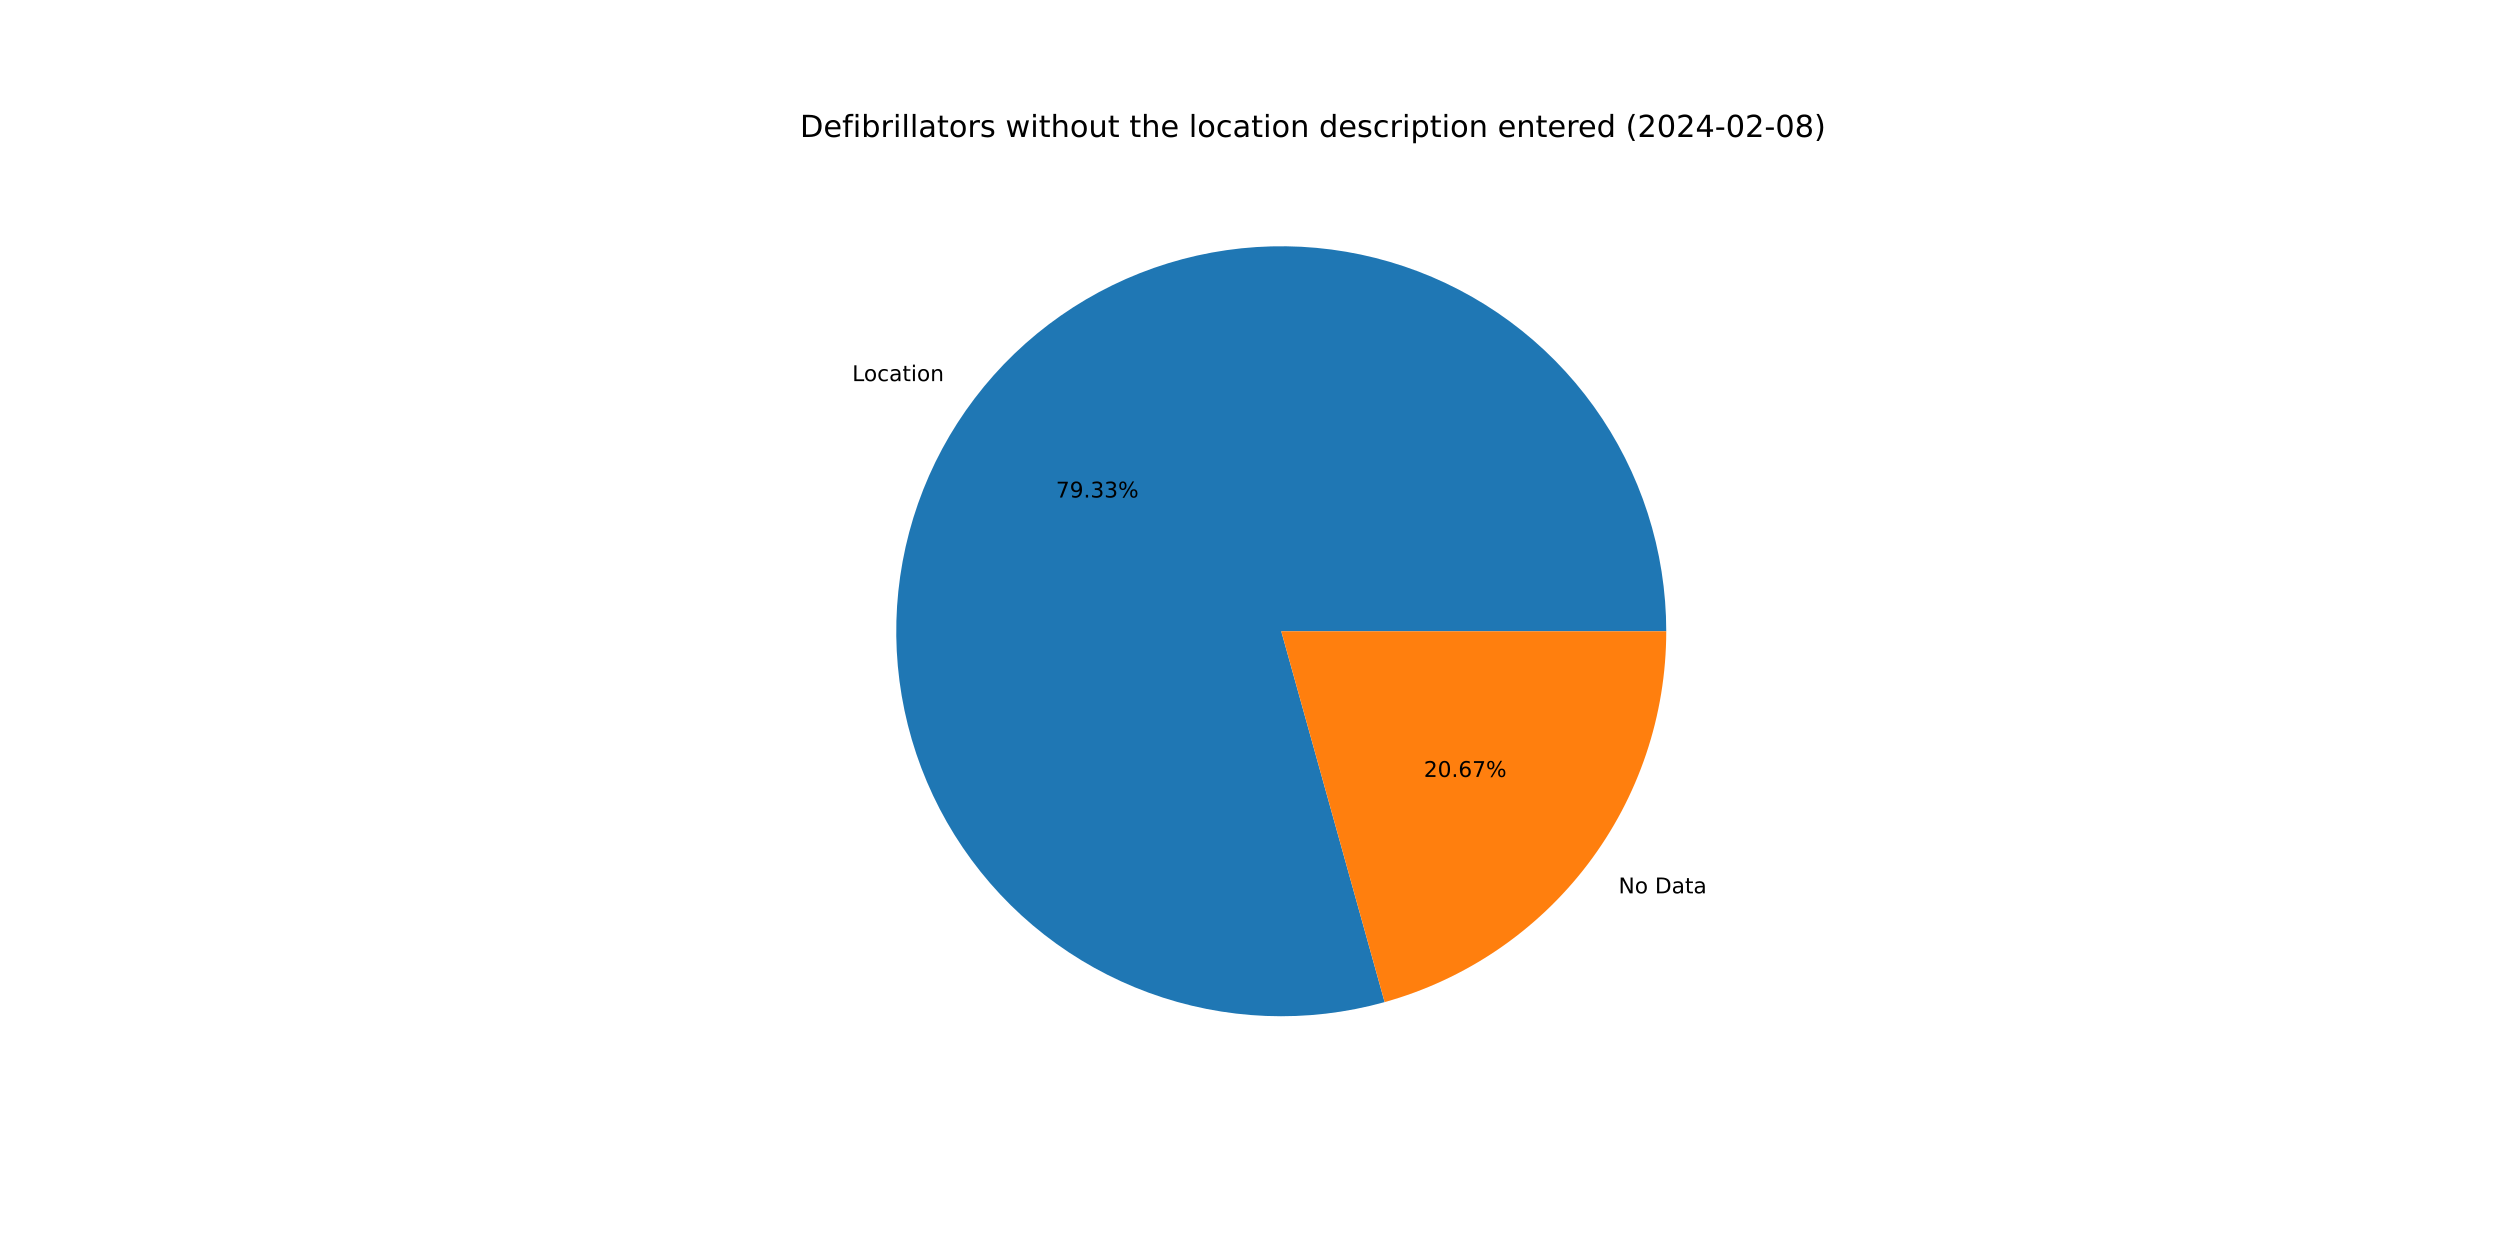
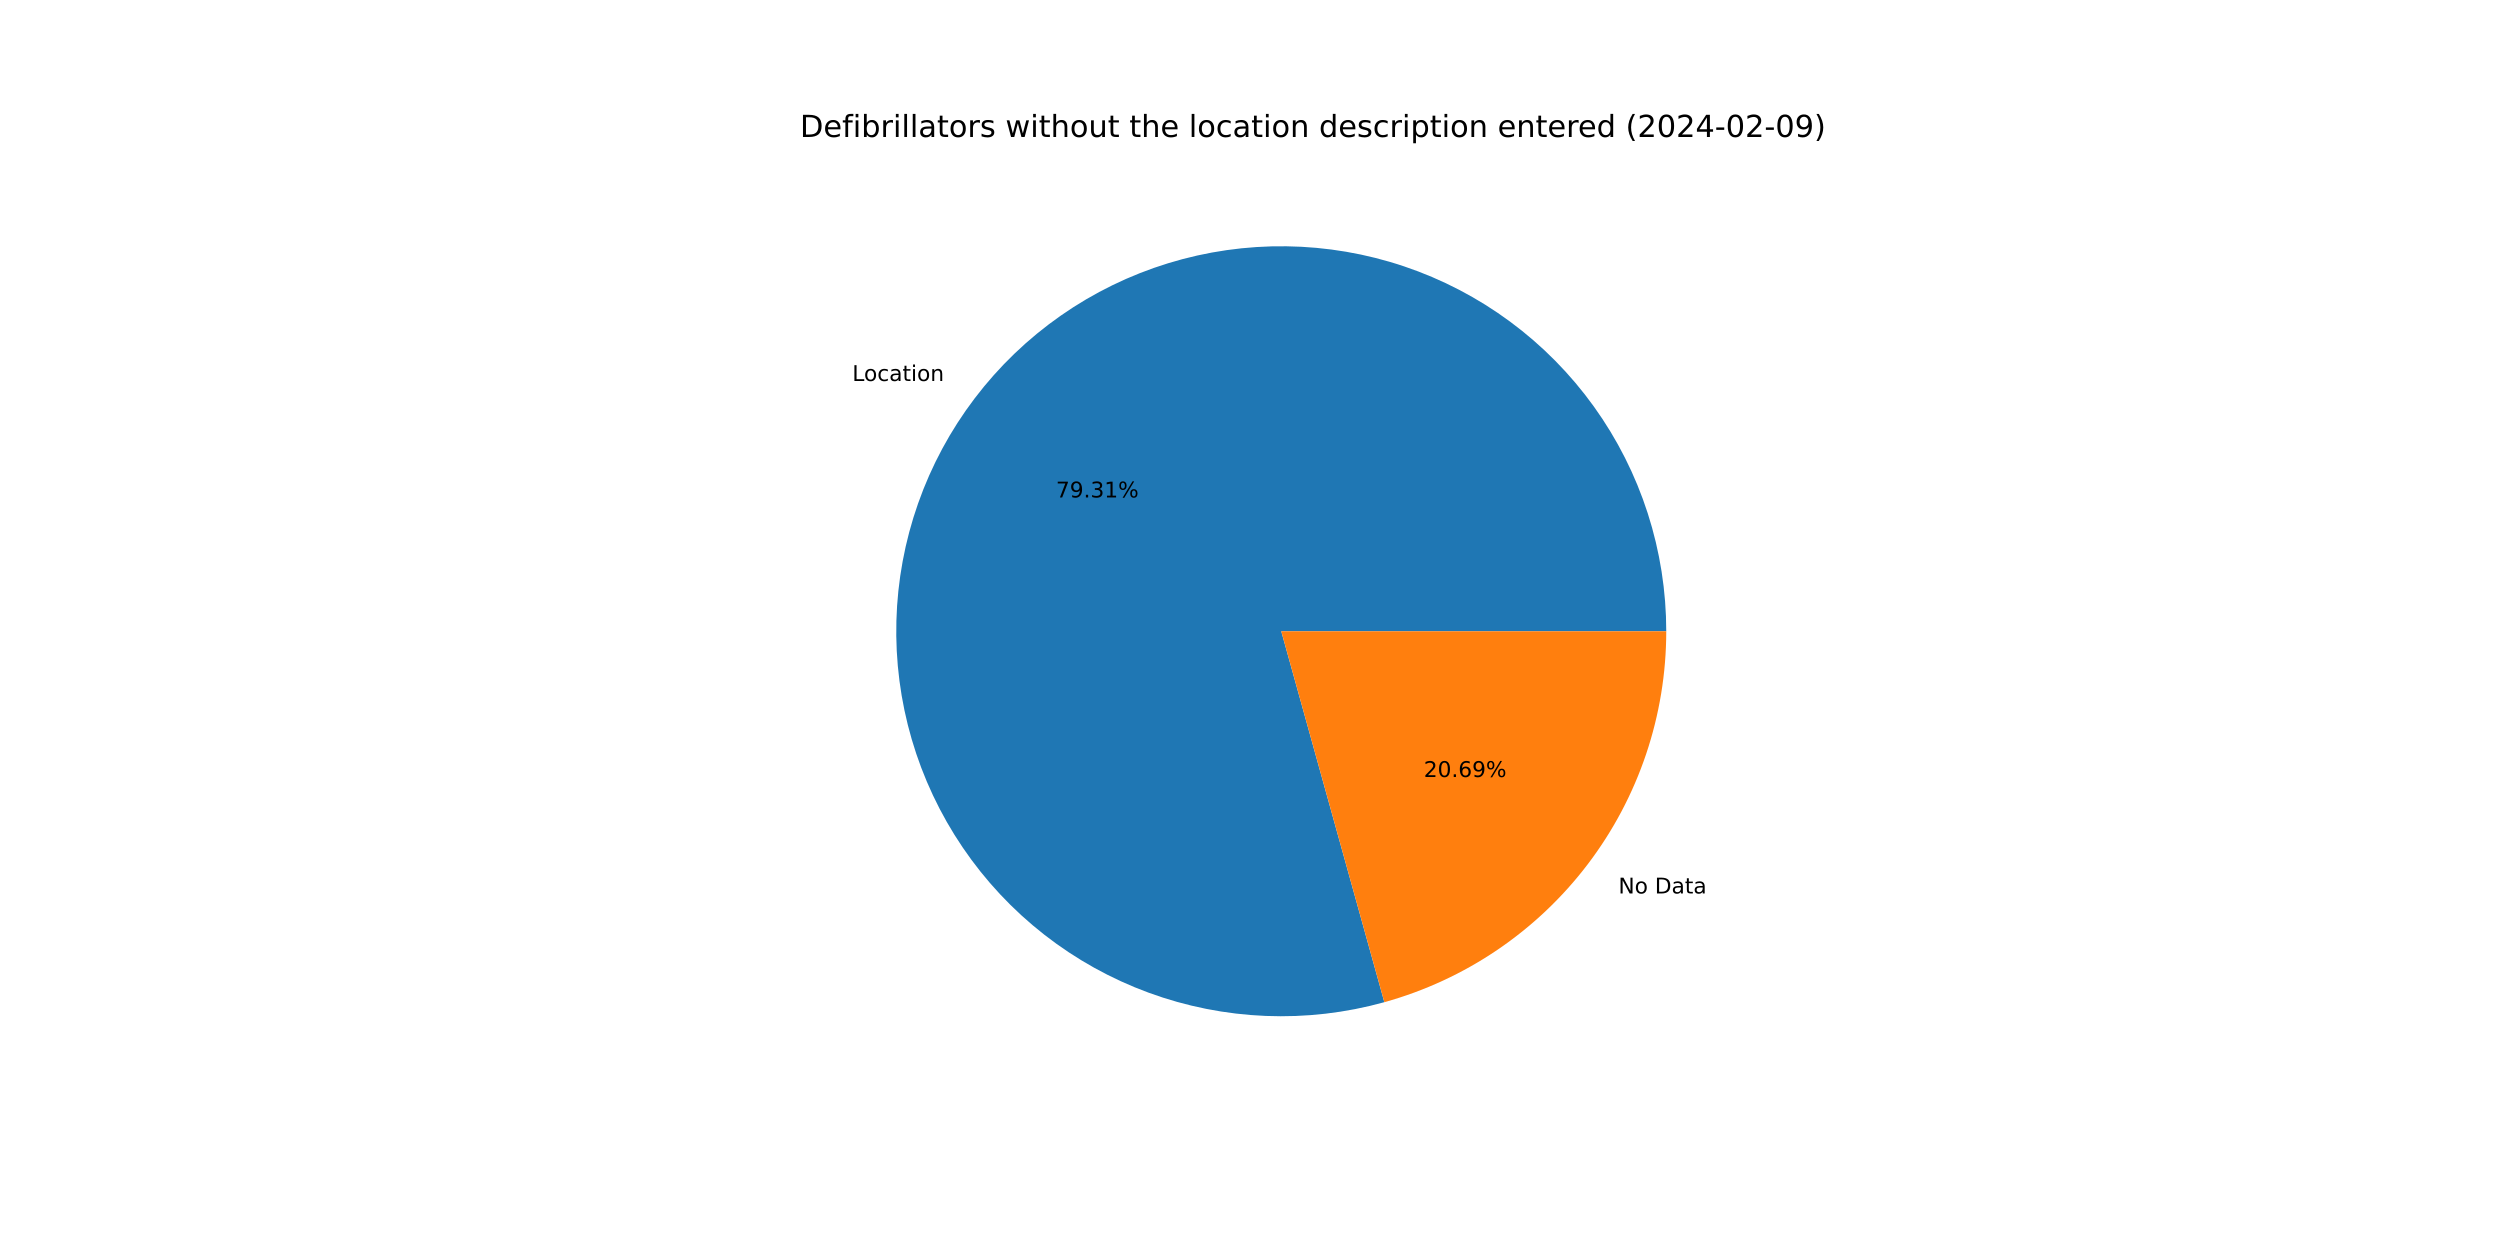
<svg xmlns="http://www.w3.org/2000/svg" xmlns:xlink="http://www.w3.org/1999/xlink" width="1152pt" height="576pt" viewBox="0 0 1152 576" version="1.1">
  <defs>
    <style type="text/css">*{stroke-linejoin: round; stroke-linecap: butt}</style>
  </defs>
  <g id="figure_1">
    <g id="patch_1">
      <path d="M 0 576  L 1152 576  L 1152 0  L 0 0  z " style="fill: #ffffff" />
    </g>
    <g id="axes_1">
      <g id="patch_2">
-         <path d="M 767.808 290.88  C 767.808 272.421 764.927 254.075 759.269 236.504  C 753.612 218.934 745.246 202.354 734.476 187.363  C 723.705 172.372 710.66 159.154 695.813 148.186  C 680.966 137.218 664.498 128.634 647.004 122.744  C 629.51 116.855 611.203 113.732 592.746 113.488  C 574.289 113.243 555.906 115.882 538.262 121.306  C 520.618 126.731 503.929 134.877 488.797 145.448  C 473.665 156.02 460.275 168.889 449.112 183.589  C 437.949 198.29 429.148 214.643 423.027 232.058  C 416.907 249.473 413.542 267.736 413.054 286.189  C 412.566 304.641 414.961 323.057 420.152 340.771  C 425.343 358.485 433.267 375.281 443.637 390.551  C 454.008 405.822 466.699 419.38 481.25 430.737  C 495.802 442.094 512.038 451.11 529.37 457.46  C 546.702 463.81 564.92 467.416 583.364 468.148  C 601.809 468.88 620.255 466.729 638.036 461.773  L 590.4 290.88  L 767.808 290.88  z " style="fill: #1f77b4" />
+         <path d="M 767.808 290.88  C 767.808 272.424 764.928 254.08 759.272 236.512  C 753.616 218.944 745.253 202.366 734.485 187.376  C 723.718 172.387 710.677 159.169 695.833 148.201  C 680.99 137.232 664.526 128.647 647.036 122.755  C 629.545 116.863 611.242 113.736 592.788 113.488  C 574.333 113.24 555.953 115.873 538.31 121.292  C 520.667 126.711 503.978 134.85 488.845 145.415  C 473.712 155.98 460.32 168.842 449.153 183.536  C 437.985 198.23 429.179 214.577 423.052 231.987  C 416.926 249.396 413.553 267.656 413.056 286.105  C 412.56 304.554 414.945 322.969 420.126 340.683  C 425.307 358.397 433.221 375.194 443.581 390.468  C 453.941 405.742 466.622 419.306 481.165 430.67  C 495.707 442.034 511.934 451.059 529.26 457.42  C 546.585 463.78 564.798 467.398 583.239 468.143  C 601.68 468.888 620.125 466.751 637.907 461.809  L 590.4 290.88  L 767.808 290.88  z " style="fill: #1f77b4" />
      </g>
      <g id="patch_3">
-         <path d="M 638.036 461.773  C 675.355 451.371 708.258 429.025 731.688 398.171  C 755.118 367.317 767.808 329.622 767.808 290.88  L 590.4 290.88  L 638.036 461.773  z " style="fill: #ff7f0e" />
+         <path d="M 637.907 461.809  C 675.255 451.429 708.192 429.087 731.647 398.224  C 755.103 367.361 767.808 329.645 767.808 290.88  L 590.4 290.88  L 637.907 461.809  z " style="fill: #ff7f0e" />
      </g>
      <g id="matplotlib.axis_1" />
      <g id="matplotlib.axis_2" />
      <g id="text_1">
-         <g transform="translate(392.6864 175.6195)scale(0.1 -0.1)">
+         <g transform="translate(392.731 175.5608)scale(0.1 -0.1)">
          <defs>
            <path id="DejaVuSans-4c" d="M 628 4666  L 1259 4666  L 1259 531  L 3531 531  L 3531 0  L 628 0  L 628 4666  z " transform="scale(0.015625)" />
            <path id="DejaVuSans-6f" d="M 1959 3097  Q 1497 3097 1228 2736  Q 959 2375 959 1747  Q 959 1119 1226 758  Q 1494 397 1959 397  Q 2419 397 2687 759  Q 2956 1122 2956 1747  Q 2956 2369 2687 2733  Q 2419 3097 1959 3097  z M 1959 3584  Q 2709 3584 3137 3096  Q 3566 2609 3566 1747  Q 3566 888 3137 398  Q 2709 -91 1959 -91  Q 1206 -91 779 398  Q 353 888 353 1747  Q 353 2609 779 3096  Q 1206 3584 1959 3584  z " transform="scale(0.015625)" />
            <path id="DejaVuSans-63" d="M 3122 3366  L 3122 2828  Q 2878 2963 2633 3030  Q 2388 3097 2138 3097  Q 1578 3097 1268 2742  Q 959 2388 959 1747  Q 959 1106 1268 751  Q 1578 397 2138 397  Q 2388 397 2633 464  Q 2878 531 3122 666  L 3122 134  Q 2881 22 2623 -34  Q 2366 -91 2075 -91  Q 1284 -91 818 406  Q 353 903 353 1747  Q 353 2603 823 3093  Q 1294 3584 2113 3584  Q 2378 3584 2631 3529  Q 2884 3475 3122 3366  z " transform="scale(0.015625)" />
            <path id="DejaVuSans-61" d="M 2194 1759  Q 1497 1759 1228 1600  Q 959 1441 959 1056  Q 959 750 1161 570  Q 1363 391 1709 391  Q 2188 391 2477 730  Q 2766 1069 2766 1631  L 2766 1759  L 2194 1759  z M 3341 1997  L 3341 0  L 2766 0  L 2766 531  Q 2569 213 2275 61  Q 1981 -91 1556 -91  Q 1019 -91 701 211  Q 384 513 384 1019  Q 384 1609 779 1909  Q 1175 2209 1959 2209  L 2766 2209  L 2766 2266  Q 2766 2663 2505 2880  Q 2244 3097 1772 3097  Q 1472 3097 1187 3025  Q 903 2953 641 2809  L 641 3341  Q 956 3463 1253 3523  Q 1550 3584 1831 3584  Q 2591 3584 2966 3190  Q 3341 2797 3341 1997  z " transform="scale(0.015625)" />
            <path id="DejaVuSans-74" d="M 1172 4494  L 1172 3500  L 2356 3500  L 2356 3053  L 1172 3053  L 1172 1153  Q 1172 725 1289 603  Q 1406 481 1766 481  L 2356 481  L 2356 0  L 1766 0  Q 1100 0 847 248  Q 594 497 594 1153  L 594 3053  L 172 3053  L 172 3500  L 594 3500  L 594 4494  L 1172 4494  z " transform="scale(0.015625)" />
            <path id="DejaVuSans-69" d="M 603 3500  L 1178 3500  L 1178 0  L 603 0  L 603 3500  z M 603 4863  L 1178 4863  L 1178 4134  L 603 4134  L 603 4863  z " transform="scale(0.015625)" />
            <path id="DejaVuSans-6e" d="M 3513 2113  L 3513 0  L 2938 0  L 2938 2094  Q 2938 2591 2744 2837  Q 2550 3084 2163 3084  Q 1697 3084 1428 2787  Q 1159 2491 1159 1978  L 1159 0  L 581 0  L 581 3500  L 1159 3500  L 1159 2956  Q 1366 3272 1645 3428  Q 1925 3584 2291 3584  Q 2894 3584 3203 3211  Q 3513 2838 3513 2113  z " transform="scale(0.015625)" />
          </defs>
          <use xlink:href="#DejaVuSans-4c" />
          <use xlink:href="#DejaVuSans-6f" x="53.963" />
          <use xlink:href="#DejaVuSans-63" x="115.145" />
          <use xlink:href="#DejaVuSans-61" x="170.125" />
          <use xlink:href="#DejaVuSans-74" x="231.404" />
          <use xlink:href="#DejaVuSans-69" x="270.613" />
          <use xlink:href="#DejaVuSans-6f" x="298.396" />
          <use xlink:href="#DejaVuSans-6e" x="359.578" />
        </g>
      </g>
      <g id="text_2">
-         <g transform="translate(486.5624 229.2649)scale(0.1 -0.1)">
+         <g transform="translate(486.5867 229.2329)scale(0.1 -0.1)">
          <defs>
            <path id="DejaVuSans-37" d="M 525 4666  L 3525 4666  L 3525 4397  L 1831 0  L 1172 0  L 2766 4134  L 525 4134  L 525 4666  z " transform="scale(0.015625)" />
            <path id="DejaVuSans-39" d="M 703 97  L 703 672  Q 941 559 1184 500  Q 1428 441 1663 441  Q 2288 441 2617 861  Q 2947 1281 2994 2138  Q 2813 1869 2534 1725  Q 2256 1581 1919 1581  Q 1219 1581 811 2004  Q 403 2428 403 3163  Q 403 3881 828 4315  Q 1253 4750 1959 4750  Q 2769 4750 3195 4129  Q 3622 3509 3622 2328  Q 3622 1225 3098 567  Q 2575 -91 1691 -91  Q 1453 -91 1209 -44  Q 966 3 703 97  z M 1959 2075  Q 2384 2075 2632 2365  Q 2881 2656 2881 3163  Q 2881 3666 2632 3958  Q 2384 4250 1959 4250  Q 1534 4250 1286 3958  Q 1038 3666 1038 3163  Q 1038 2656 1286 2365  Q 1534 2075 1959 2075  z " transform="scale(0.015625)" />
            <path id="DejaVuSans-2e" d="M 684 794  L 1344 794  L 1344 0  L 684 0  L 684 794  z " transform="scale(0.015625)" />
            <path id="DejaVuSans-33" d="M 2597 2516  Q 3050 2419 3304 2112  Q 3559 1806 3559 1356  Q 3559 666 3084 287  Q 2609 -91 1734 -91  Q 1441 -91 1130 -33  Q 819 25 488 141  L 488 750  Q 750 597 1062 519  Q 1375 441 1716 441  Q 2309 441 2620 675  Q 2931 909 2931 1356  Q 2931 1769 2642 2001  Q 2353 2234 1838 2234  L 1294 2234  L 1294 2753  L 1863 2753  Q 2328 2753 2575 2939  Q 2822 3125 2822 3475  Q 2822 3834 2567 4026  Q 2313 4219 1838 4219  Q 1578 4219 1281 4162  Q 984 4106 628 3988  L 628 4550  Q 988 4650 1302 4700  Q 1616 4750 1894 4750  Q 2613 4750 3031 4423  Q 3450 4097 3450 3541  Q 3450 3153 3228 2886  Q 3006 2619 2597 2516  z " transform="scale(0.015625)" />
+             <path id="DejaVuSans-31" d="M 794 531  L 1825 531  L 1825 4091  L 703 3866  L 703 4441  L 1819 4666  L 2450 4666  L 2450 531  L 3481 531  L 3481 0  L 794 0  L 794 531  z " transform="scale(0.015625)" />
            <path id="DejaVuSans-25" d="M 4653 2053  Q 4381 2053 4226 1822  Q 4072 1591 4072 1178  Q 4072 772 4226 539  Q 4381 306 4653 306  Q 4919 306 5073 539  Q 5228 772 5228 1178  Q 5228 1588 5073 1820  Q 4919 2053 4653 2053  z M 4653 2450  Q 5147 2450 5437 2106  Q 5728 1763 5728 1178  Q 5728 594 5436 251  Q 5144 -91 4653 -91  Q 4153 -91 3862 251  Q 3572 594 3572 1178  Q 3572 1766 3864 2108  Q 4156 2450 4653 2450  z M 1428 4353  Q 1159 4353 1004 4120  Q 850 3888 850 3481  Q 850 3069 1003 2837  Q 1156 2606 1428 2606  Q 1700 2606 1854 2837  Q 2009 3069 2009 3481  Q 2009 3884 1853 4118  Q 1697 4353 1428 4353  z M 4250 4750  L 4750 4750  L 1831 -91  L 1331 -91  L 4250 4750  z M 1428 4750  Q 1922 4750 2215 4408  Q 2509 4066 2509 3481  Q 2509 2891 2217 2550  Q 1925 2209 1428 2209  Q 931 2209 642 2551  Q 353 2894 353 3481  Q 353 4063 643 4406  Q 934 4750 1428 4750  z " transform="scale(0.015625)" />
          </defs>
          <use xlink:href="#DejaVuSans-37" />
          <use xlink:href="#DejaVuSans-39" x="63.623" />
          <use xlink:href="#DejaVuSans-2e" x="127.246" />
          <use xlink:href="#DejaVuSans-33" x="159.033" />
-           <use xlink:href="#DejaVuSans-33" x="222.656" />
+           <use xlink:href="#DejaVuSans-31" x="222.656" />
          <use xlink:href="#DejaVuSans-25" x="286.279" />
        </g>
      </g>
      <g id="text_3">
-         <g transform="translate(745.8167 411.6592)scale(0.1 -0.1)">
+         <g transform="translate(745.7721 411.718)scale(0.1 -0.1)">
          <defs>
            <path id="DejaVuSans-4e" d="M 628 4666  L 1478 4666  L 3547 763  L 3547 4666  L 4159 4666  L 4159 0  L 3309 0  L 1241 3903  L 1241 0  L 628 0  L 628 4666  z " transform="scale(0.015625)" />
            <path id="DejaVuSans-20" transform="scale(0.015625)" />
            <path id="DejaVuSans-44" d="M 1259 4147  L 1259 519  L 2022 519  Q 2988 519 3436 956  Q 3884 1394 3884 2338  Q 3884 3275 3436 3711  Q 2988 4147 2022 4147  L 1259 4147  z M 628 4666  L 1925 4666  Q 3281 4666 3915 4102  Q 4550 3538 4550 2338  Q 4550 1131 3912 565  Q 3275 0 1925 0  L 628 0  L 628 4666  z " transform="scale(0.015625)" />
          </defs>
          <use xlink:href="#DejaVuSans-4e" />
          <use xlink:href="#DejaVuSans-6f" x="74.805" />
          <use xlink:href="#DejaVuSans-20" x="135.986" />
          <use xlink:href="#DejaVuSans-44" x="167.773" />
          <use xlink:href="#DejaVuSans-61" x="244.775" />
          <use xlink:href="#DejaVuSans-74" x="306.055" />
          <use xlink:href="#DejaVuSans-61" x="345.264" />
        </g>
      </g>
      <g id="text_4">
-         <g transform="translate(656.1079 358.0139)scale(0.1 -0.1)">
+         <g transform="translate(656.0836 358.0459)scale(0.1 -0.1)">
          <defs>
            <path id="DejaVuSans-32" d="M 1228 531  L 3431 531  L 3431 0  L 469 0  L 469 531  Q 828 903 1448 1529  Q 2069 2156 2228 2338  Q 2531 2678 2651 2914  Q 2772 3150 2772 3378  Q 2772 3750 2511 3984  Q 2250 4219 1831 4219  Q 1534 4219 1204 4116  Q 875 4013 500 3803  L 500 4441  Q 881 4594 1212 4672  Q 1544 4750 1819 4750  Q 2544 4750 2975 4387  Q 3406 4025 3406 3419  Q 3406 3131 3298 2873  Q 3191 2616 2906 2266  Q 2828 2175 2409 1742  Q 1991 1309 1228 531  z " transform="scale(0.015625)" />
            <path id="DejaVuSans-30" d="M 2034 4250  Q 1547 4250 1301 3770  Q 1056 3291 1056 2328  Q 1056 1369 1301 889  Q 1547 409 2034 409  Q 2525 409 2770 889  Q 3016 1369 3016 2328  Q 3016 3291 2770 3770  Q 2525 4250 2034 4250  z M 2034 4750  Q 2819 4750 3233 4129  Q 3647 3509 3647 2328  Q 3647 1150 3233 529  Q 2819 -91 2034 -91  Q 1250 -91 836 529  Q 422 1150 422 2328  Q 422 3509 836 4129  Q 1250 4750 2034 4750  z " transform="scale(0.015625)" />
            <path id="DejaVuSans-36" d="M 2113 2584  Q 1688 2584 1439 2293  Q 1191 2003 1191 1497  Q 1191 994 1439 701  Q 1688 409 2113 409  Q 2538 409 2786 701  Q 3034 994 3034 1497  Q 3034 2003 2786 2293  Q 2538 2584 2113 2584  z M 3366 4563  L 3366 3988  Q 3128 4100 2886 4159  Q 2644 4219 2406 4219  Q 1781 4219 1451 3797  Q 1122 3375 1075 2522  Q 1259 2794 1537 2939  Q 1816 3084 2150 3084  Q 2853 3084 3261 2657  Q 3669 2231 3669 1497  Q 3669 778 3244 343  Q 2819 -91 2113 -91  Q 1303 -91 875 529  Q 447 1150 447 2328  Q 447 3434 972 4092  Q 1497 4750 2381 4750  Q 2619 4750 2861 4703  Q 3103 4656 3366 4563  z " transform="scale(0.015625)" />
          </defs>
          <use xlink:href="#DejaVuSans-32" />
          <use xlink:href="#DejaVuSans-30" x="63.623" />
          <use xlink:href="#DejaVuSans-2e" x="127.246" />
          <use xlink:href="#DejaVuSans-36" x="159.033" />
-           <use xlink:href="#DejaVuSans-37" x="222.656" />
+           <use xlink:href="#DejaVuSans-39" x="222.656" />
          <use xlink:href="#DejaVuSans-25" x="286.279" />
        </g>
      </g>
      <g id="text_5">
        <g transform="translate(368.64 63.12)scale(0.14 -0.14)">
          <defs>
            <path id="DejaVuSans-65" d="M 3597 1894  L 3597 1613  L 953 1613  Q 991 1019 1311 708  Q 1631 397 2203 397  Q 2534 397 2845 478  Q 3156 559 3463 722  L 3463 178  Q 3153 47 2828 -22  Q 2503 -91 2169 -91  Q 1331 -91 842 396  Q 353 884 353 1716  Q 353 2575 817 3079  Q 1281 3584 2069 3584  Q 2775 3584 3186 3129  Q 3597 2675 3597 1894  z M 3022 2063  Q 3016 2534 2758 2815  Q 2500 3097 2075 3097  Q 1594 3097 1305 2825  Q 1016 2553 972 2059  L 3022 2063  z " transform="scale(0.015625)" />
            <path id="DejaVuSans-66" d="M 2375 4863  L 2375 4384  L 1825 4384  Q 1516 4384 1395 4259  Q 1275 4134 1275 3809  L 1275 3500  L 2222 3500  L 2222 3053  L 1275 3053  L 1275 0  L 697 0  L 697 3053  L 147 3053  L 147 3500  L 697 3500  L 697 3744  Q 697 4328 969 4595  Q 1241 4863 1831 4863  L 2375 4863  z " transform="scale(0.015625)" />
            <path id="DejaVuSans-62" d="M 3116 1747  Q 3116 2381 2855 2742  Q 2594 3103 2138 3103  Q 1681 3103 1420 2742  Q 1159 2381 1159 1747  Q 1159 1113 1420 752  Q 1681 391 2138 391  Q 2594 391 2855 752  Q 3116 1113 3116 1747  z M 1159 2969  Q 1341 3281 1617 3432  Q 1894 3584 2278 3584  Q 2916 3584 3314 3078  Q 3713 2572 3713 1747  Q 3713 922 3314 415  Q 2916 -91 2278 -91  Q 1894 -91 1617 61  Q 1341 213 1159 525  L 1159 0  L 581 0  L 581 4863  L 1159 4863  L 1159 2969  z " transform="scale(0.015625)" />
            <path id="DejaVuSans-72" d="M 2631 2963  Q 2534 3019 2420 3045  Q 2306 3072 2169 3072  Q 1681 3072 1420 2755  Q 1159 2438 1159 1844  L 1159 0  L 581 0  L 581 3500  L 1159 3500  L 1159 2956  Q 1341 3275 1631 3429  Q 1922 3584 2338 3584  Q 2397 3584 2469 3576  Q 2541 3569 2628 3553  L 2631 2963  z " transform="scale(0.015625)" />
            <path id="DejaVuSans-6c" d="M 603 4863  L 1178 4863  L 1178 0  L 603 0  L 603 4863  z " transform="scale(0.015625)" />
            <path id="DejaVuSans-73" d="M 2834 3397  L 2834 2853  Q 2591 2978 2328 3040  Q 2066 3103 1784 3103  Q 1356 3103 1142 2972  Q 928 2841 928 2578  Q 928 2378 1081 2264  Q 1234 2150 1697 2047  L 1894 2003  Q 2506 1872 2764 1633  Q 3022 1394 3022 966  Q 3022 478 2636 193  Q 2250 -91 1575 -91  Q 1294 -91 989 -36  Q 684 19 347 128  L 347 722  Q 666 556 975 473  Q 1284 391 1588 391  Q 1994 391 2212 530  Q 2431 669 2431 922  Q 2431 1156 2273 1281  Q 2116 1406 1581 1522  L 1381 1569  Q 847 1681 609 1914  Q 372 2147 372 2553  Q 372 3047 722 3315  Q 1072 3584 1716 3584  Q 2034 3584 2315 3537  Q 2597 3491 2834 3397  z " transform="scale(0.015625)" />
            <path id="DejaVuSans-77" d="M 269 3500  L 844 3500  L 1563 769  L 2278 3500  L 2956 3500  L 3675 769  L 4391 3500  L 4966 3500  L 4050 0  L 3372 0  L 2619 2869  L 1863 0  L 1184 0  L 269 3500  z " transform="scale(0.015625)" />
            <path id="DejaVuSans-68" d="M 3513 2113  L 3513 0  L 2938 0  L 2938 2094  Q 2938 2591 2744 2837  Q 2550 3084 2163 3084  Q 1697 3084 1428 2787  Q 1159 2491 1159 1978  L 1159 0  L 581 0  L 581 4863  L 1159 4863  L 1159 2956  Q 1366 3272 1645 3428  Q 1925 3584 2291 3584  Q 2894 3584 3203 3211  Q 3513 2838 3513 2113  z " transform="scale(0.015625)" />
            <path id="DejaVuSans-75" d="M 544 1381  L 544 3500  L 1119 3500  L 1119 1403  Q 1119 906 1312 657  Q 1506 409 1894 409  Q 2359 409 2629 706  Q 2900 1003 2900 1516  L 2900 3500  L 3475 3500  L 3475 0  L 2900 0  L 2900 538  Q 2691 219 2414 64  Q 2138 -91 1772 -91  Q 1169 -91 856 284  Q 544 659 544 1381  z M 1991 3584  L 1991 3584  z " transform="scale(0.015625)" />
            <path id="DejaVuSans-64" d="M 2906 2969  L 2906 4863  L 3481 4863  L 3481 0  L 2906 0  L 2906 525  Q 2725 213 2448 61  Q 2172 -91 1784 -91  Q 1150 -91 751 415  Q 353 922 353 1747  Q 353 2572 751 3078  Q 1150 3584 1784 3584  Q 2172 3584 2448 3432  Q 2725 3281 2906 2969  z M 947 1747  Q 947 1113 1208 752  Q 1469 391 1925 391  Q 2381 391 2643 752  Q 2906 1113 2906 1747  Q 2906 2381 2643 2742  Q 2381 3103 1925 3103  Q 1469 3103 1208 2742  Q 947 2381 947 1747  z " transform="scale(0.015625)" />
            <path id="DejaVuSans-70" d="M 1159 525  L 1159 -1331  L 581 -1331  L 581 3500  L 1159 3500  L 1159 2969  Q 1341 3281 1617 3432  Q 1894 3584 2278 3584  Q 2916 3584 3314 3078  Q 3713 2572 3713 1747  Q 3713 922 3314 415  Q 2916 -91 2278 -91  Q 1894 -91 1617 61  Q 1341 213 1159 525  z M 3116 1747  Q 3116 2381 2855 2742  Q 2594 3103 2138 3103  Q 1681 3103 1420 2742  Q 1159 2381 1159 1747  Q 1159 1113 1420 752  Q 1681 391 2138 391  Q 2594 391 2855 752  Q 3116 1113 3116 1747  z " transform="scale(0.015625)" />
            <path id="DejaVuSans-28" d="M 1984 4856  Q 1566 4138 1362 3434  Q 1159 2731 1159 2009  Q 1159 1288 1364 580  Q 1569 -128 1984 -844  L 1484 -844  Q 1016 -109 783 600  Q 550 1309 550 2009  Q 550 2706 781 3412  Q 1013 4119 1484 4856  L 1984 4856  z " transform="scale(0.015625)" />
            <path id="DejaVuSans-34" d="M 2419 4116  L 825 1625  L 2419 1625  L 2419 4116  z M 2253 4666  L 3047 4666  L 3047 1625  L 3713 1625  L 3713 1100  L 3047 1100  L 3047 0  L 2419 0  L 2419 1100  L 313 1100  L 313 1709  L 2253 4666  z " transform="scale(0.015625)" />
            <path id="DejaVuSans-2d" d="M 313 2009  L 1997 2009  L 1997 1497  L 313 1497  L 313 2009  z " transform="scale(0.015625)" />
-             <path id="DejaVuSans-38" d="M 2034 2216  Q 1584 2216 1326 1975  Q 1069 1734 1069 1313  Q 1069 891 1326 650  Q 1584 409 2034 409  Q 2484 409 2743 651  Q 3003 894 3003 1313  Q 3003 1734 2745 1975  Q 2488 2216 2034 2216  z M 1403 2484  Q 997 2584 770 2862  Q 544 3141 544 3541  Q 544 4100 942 4425  Q 1341 4750 2034 4750  Q 2731 4750 3128 4425  Q 3525 4100 3525 3541  Q 3525 3141 3298 2862  Q 3072 2584 2669 2484  Q 3125 2378 3379 2068  Q 3634 1759 3634 1313  Q 3634 634 3220 271  Q 2806 -91 2034 -91  Q 1263 -91 848 271  Q 434 634 434 1313  Q 434 1759 690 2068  Q 947 2378 1403 2484  z M 1172 3481  Q 1172 3119 1398 2916  Q 1625 2713 2034 2713  Q 2441 2713 2670 2916  Q 2900 3119 2900 3481  Q 2900 3844 2670 4047  Q 2441 4250 2034 4250  Q 1625 4250 1398 4047  Q 1172 3844 1172 3481  z " transform="scale(0.015625)" />
            <path id="DejaVuSans-29" d="M 513 4856  L 1013 4856  Q 1481 4119 1714 3412  Q 1947 2706 1947 2009  Q 1947 1309 1714 600  Q 1481 -109 1013 -844  L 513 -844  Q 928 -128 1133 580  Q 1338 1288 1338 2009  Q 1338 2731 1133 3434  Q 928 4138 513 4856  z " transform="scale(0.015625)" />
          </defs>
          <use xlink:href="#DejaVuSans-44" />
          <use xlink:href="#DejaVuSans-65" x="77.002" />
          <use xlink:href="#DejaVuSans-66" x="138.525" />
          <use xlink:href="#DejaVuSans-69" x="173.73" />
          <use xlink:href="#DejaVuSans-62" x="201.514" />
          <use xlink:href="#DejaVuSans-72" x="264.99" />
          <use xlink:href="#DejaVuSans-69" x="306.104" />
          <use xlink:href="#DejaVuSans-6c" x="333.887" />
          <use xlink:href="#DejaVuSans-6c" x="361.67" />
          <use xlink:href="#DejaVuSans-61" x="389.453" />
          <use xlink:href="#DejaVuSans-74" x="450.732" />
          <use xlink:href="#DejaVuSans-6f" x="489.941" />
          <use xlink:href="#DejaVuSans-72" x="551.123" />
          <use xlink:href="#DejaVuSans-73" x="592.236" />
          <use xlink:href="#DejaVuSans-20" x="644.336" />
          <use xlink:href="#DejaVuSans-77" x="676.123" />
          <use xlink:href="#DejaVuSans-69" x="757.91" />
          <use xlink:href="#DejaVuSans-74" x="785.693" />
          <use xlink:href="#DejaVuSans-68" x="824.902" />
          <use xlink:href="#DejaVuSans-6f" x="888.281" />
          <use xlink:href="#DejaVuSans-75" x="949.463" />
          <use xlink:href="#DejaVuSans-74" x="1012.842" />
          <use xlink:href="#DejaVuSans-20" x="1052.051" />
          <use xlink:href="#DejaVuSans-74" x="1083.838" />
          <use xlink:href="#DejaVuSans-68" x="1123.047" />
          <use xlink:href="#DejaVuSans-65" x="1186.426" />
          <use xlink:href="#DejaVuSans-20" x="1247.949" />
          <use xlink:href="#DejaVuSans-6c" x="1279.736" />
          <use xlink:href="#DejaVuSans-6f" x="1307.52" />
          <use xlink:href="#DejaVuSans-63" x="1368.701" />
          <use xlink:href="#DejaVuSans-61" x="1423.682" />
          <use xlink:href="#DejaVuSans-74" x="1484.961" />
          <use xlink:href="#DejaVuSans-69" x="1524.17" />
          <use xlink:href="#DejaVuSans-6f" x="1551.953" />
          <use xlink:href="#DejaVuSans-6e" x="1613.135" />
          <use xlink:href="#DejaVuSans-20" x="1676.514" />
          <use xlink:href="#DejaVuSans-64" x="1708.301" />
          <use xlink:href="#DejaVuSans-65" x="1771.777" />
          <use xlink:href="#DejaVuSans-73" x="1833.301" />
          <use xlink:href="#DejaVuSans-63" x="1885.4" />
          <use xlink:href="#DejaVuSans-72" x="1940.381" />
          <use xlink:href="#DejaVuSans-69" x="1981.494" />
          <use xlink:href="#DejaVuSans-70" x="2009.277" />
          <use xlink:href="#DejaVuSans-74" x="2072.754" />
          <use xlink:href="#DejaVuSans-69" x="2111.963" />
          <use xlink:href="#DejaVuSans-6f" x="2139.746" />
          <use xlink:href="#DejaVuSans-6e" x="2200.928" />
          <use xlink:href="#DejaVuSans-20" x="2264.307" />
          <use xlink:href="#DejaVuSans-65" x="2296.094" />
          <use xlink:href="#DejaVuSans-6e" x="2357.617" />
          <use xlink:href="#DejaVuSans-74" x="2420.996" />
          <use xlink:href="#DejaVuSans-65" x="2460.205" />
          <use xlink:href="#DejaVuSans-72" x="2521.729" />
          <use xlink:href="#DejaVuSans-65" x="2560.592" />
          <use xlink:href="#DejaVuSans-64" x="2622.115" />
          <use xlink:href="#DejaVuSans-20" x="2685.592" />
          <use xlink:href="#DejaVuSans-28" x="2717.379" />
          <use xlink:href="#DejaVuSans-32" x="2756.393" />
          <use xlink:href="#DejaVuSans-30" x="2820.016" />
          <use xlink:href="#DejaVuSans-32" x="2883.639" />
          <use xlink:href="#DejaVuSans-34" x="2947.262" />
          <use xlink:href="#DejaVuSans-2d" x="3010.885" />
          <use xlink:href="#DejaVuSans-30" x="3046.969" />
          <use xlink:href="#DejaVuSans-32" x="3110.592" />
          <use xlink:href="#DejaVuSans-2d" x="3174.215" />
          <use xlink:href="#DejaVuSans-30" x="3210.299" />
-           <use xlink:href="#DejaVuSans-38" x="3273.922" />
+           <use xlink:href="#DejaVuSans-39" x="3273.922" />
          <use xlink:href="#DejaVuSans-29" x="3337.545" />
        </g>
      </g>
    </g>
  </g>
</svg>
